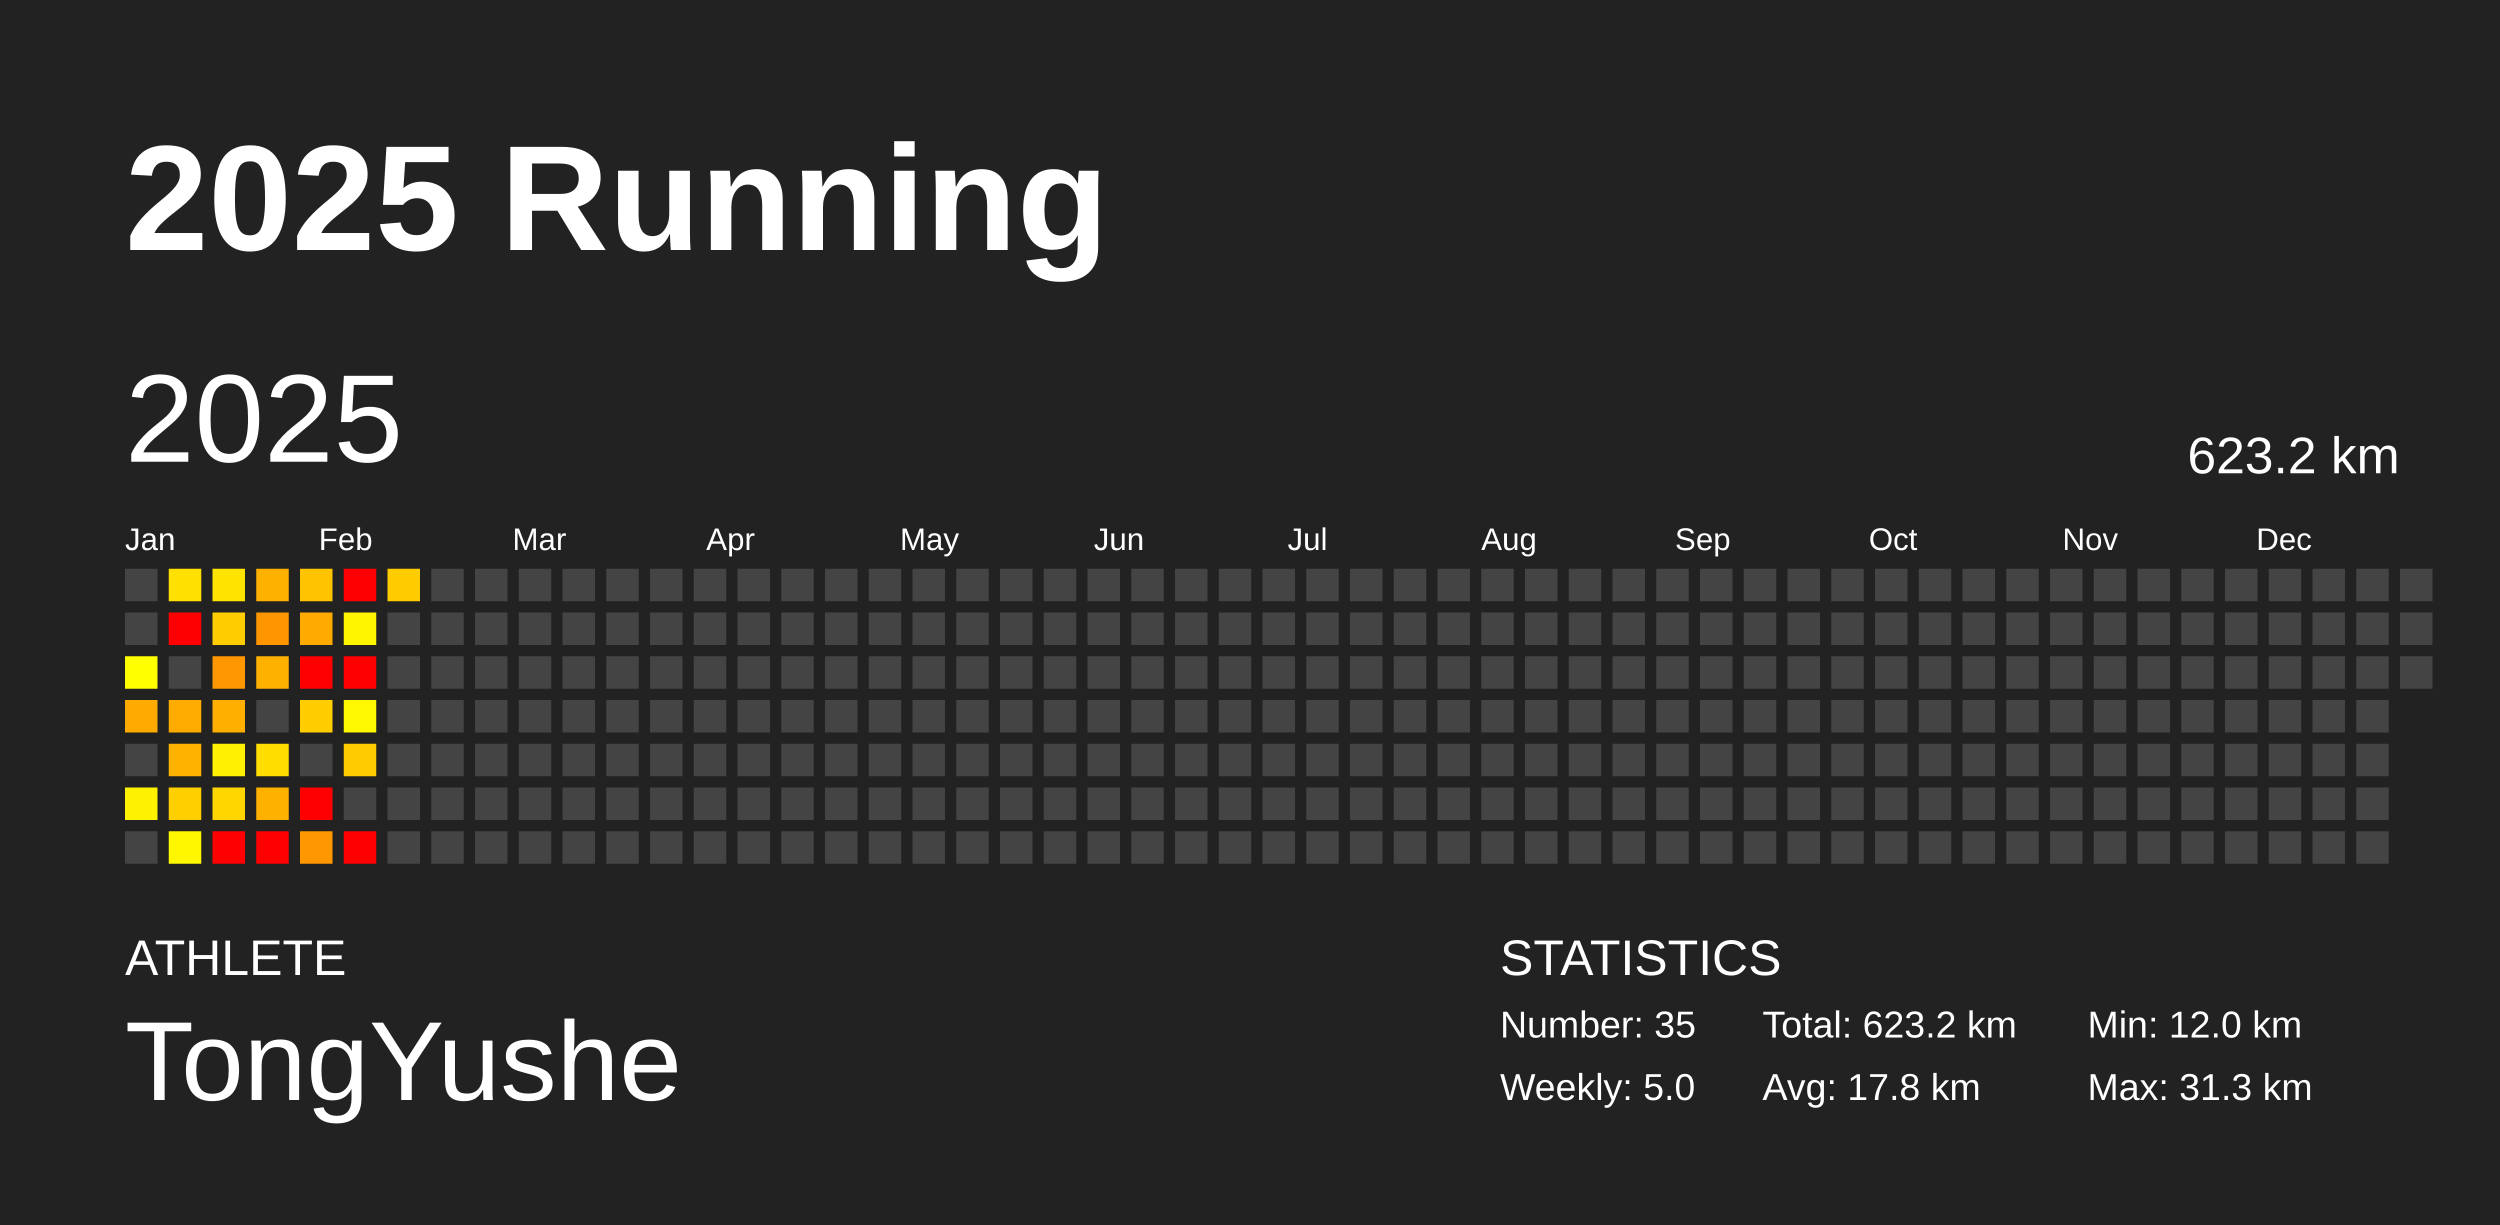
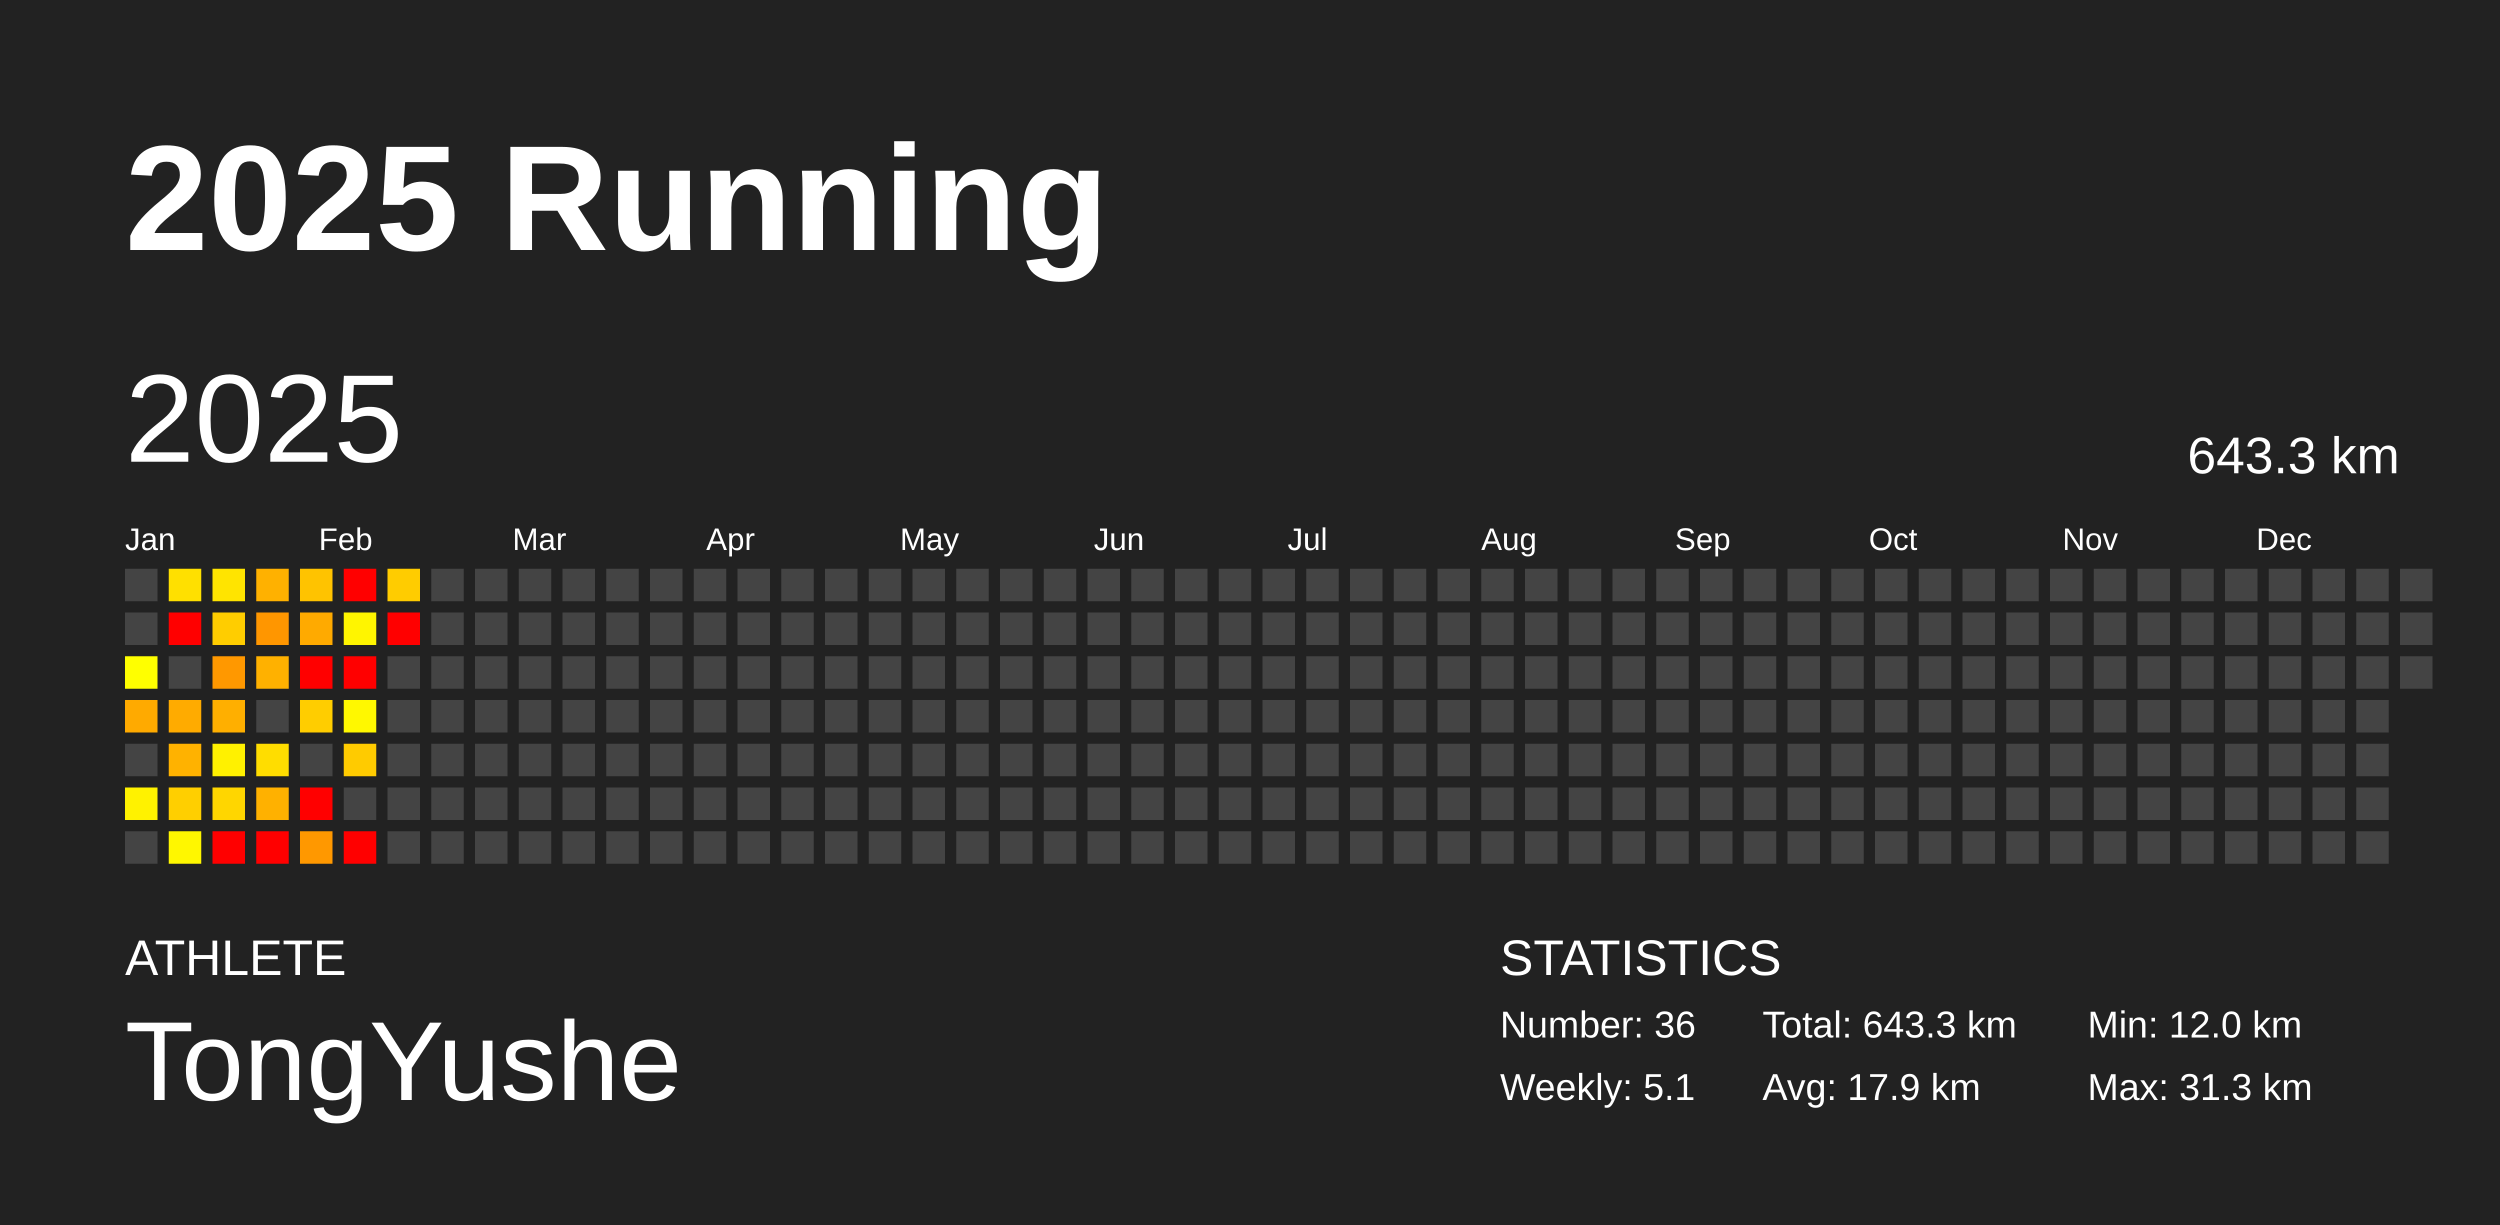
<svg xmlns="http://www.w3.org/2000/svg" baseProfile="full" height="98mm" version="1.1" viewBox="0,0,200,98" width="200mm">
  <defs />
  <rect fill="#222222" height="98" width="200" x="0" y="0" />
  <text fill="#FFFFFF" style="font-size:12px; font-family:Arial; font-weight:bold;" x="10" y="20">2025 Running</text>
  <text fill="#FFFFFF" style="font-size:4px; font-family:Arial" x="10" y="78">ATHLETE</text>
  <text fill="#FFFFFF" style="font-size:9px; font-family:Arial" x="10" y="88">TongYushe</text>
  <text fill="#FFFFFF" style="font-size:4px; font-family:Arial" x="120" y="78">STATISTICS</text>
-   <text fill="#FFFFFF" style="font-size:3px; font-family:Arial" x="120" y="83">Number: 35</text>
-   <text fill="#FFFFFF" style="font-size:3px; font-family:Arial" x="120" y="88">Weekly: 5.0</text>
-   <text fill="#FFFFFF" style="font-size:3px; font-family:Arial" x="141" y="83">Total: 623.2 km</text>
-   <text fill="#FFFFFF" style="font-size:3px; font-family:Arial" x="141" y="88">Avg: 17.8 km</text>
+   <text fill="#FFFFFF" style="font-size:3px; font-family:Arial" x="120" y="83">Number: 36</text>
+   <text fill="#FFFFFF" style="font-size:3px; font-family:Arial" x="120" y="88">Weekly: 5.1</text>
+   <text fill="#FFFFFF" style="font-size:3px; font-family:Arial" x="141" y="83">Total: 643.3 km</text>
+   <text fill="#FFFFFF" style="font-size:3px; font-family:Arial" x="141" y="88">Avg: 17.9 km</text>
  <text fill="#FFFFFF" style="font-size:3px; font-family:Arial" x="167" y="83">Min: 12.0 km</text>
  <text fill="#FFFFFF" style="font-size:3px; font-family:Arial" x="167" y="88">Max: 31.3 km</text>
  <text dominant-baseline="hanging" fill="#FFFFFF" style="font-size:10.0px; font-family:Arial;" x="10" y="30">2025</text>
-   <text dominant-baseline="hanging" fill="#FFFFFF" style="font-size:4.125px; font-family:Arial;" x="175" y="35">623.2 km</text>
+   <text dominant-baseline="hanging" fill="#FFFFFF" style="font-size:4.125px; font-family:Arial;" x="175" y="35">643.3 km</text>
  <text fill="#FFFFFF" style="font-size:2.5px; font-family:Arial" x="10.0" y="44">Jan</text>
  <text fill="#FFFFFF" style="font-size:2.5px; font-family:Arial" x="25.5" y="44">Feb</text>
  <text fill="#FFFFFF" style="font-size:2.5px; font-family:Arial" x="41.0" y="44">Mar</text>
  <text fill="#FFFFFF" style="font-size:2.5px; font-family:Arial" x="56.5" y="44">Apr</text>
  <text fill="#FFFFFF" style="font-size:2.5px; font-family:Arial" x="72.0" y="44">May</text>
  <text fill="#FFFFFF" style="font-size:2.5px; font-family:Arial" x="87.5" y="44">Jun</text>
  <text fill="#FFFFFF" style="font-size:2.5px; font-family:Arial" x="103.0" y="44">Jul</text>
  <text fill="#FFFFFF" style="font-size:2.5px; font-family:Arial" x="118.5" y="44">Aug</text>
  <text fill="#FFFFFF" style="font-size:2.5px; font-family:Arial" x="134.0" y="44">Sep</text>
  <text fill="#FFFFFF" style="font-size:2.5px; font-family:Arial" x="149.5" y="44">Oct</text>
  <text fill="#FFFFFF" style="font-size:2.5px; font-family:Arial" x="165.0" y="44">Nov</text>
  <text fill="#FFFFFF" style="font-size:2.5px; font-family:Arial" x="180.5" y="44">Dec</text>
  <rect fill="#444444" height="2.6" width="2.6" x="10.0" y="45.5" />
  <rect fill="#444444" height="2.6" width="2.6" x="10.0" y="49.0" />
  <rect fill="#ffff00" height="2.6" width="2.6" x="10.0" y="52.5" />
  <rect fill="#ffaa00" height="2.6" width="2.6" x="10.0" y="56.0" />
  <rect fill="#444444" height="2.6" width="2.6" x="10.0" y="59.5" />
  <rect fill="#fff200" height="2.6" width="2.6" x="10.0" y="63.0" />
  <rect fill="#444444" height="2.6" width="2.6" x="10.0" y="66.5" />
  <rect fill="#ffe000" height="2.6" width="2.6" x="13.5" y="45.5" />
  <rect fill="red" height="2.6" width="2.6" x="13.5" y="49.0" />
  <rect fill="#444444" height="2.6" width="2.6" x="13.5" y="52.5" />
  <rect fill="#ffab00" height="2.6" width="2.6" x="13.5" y="56.0" />
  <rect fill="#ffb200" height="2.6" width="2.6" x="13.5" y="59.5" />
  <rect fill="#ffcf00" height="2.6" width="2.6" x="13.5" y="63.0" />
  <rect fill="#fff700" height="2.6" width="2.6" x="13.5" y="66.5" />
  <rect fill="#ffe400" height="2.6" width="2.6" x="17.0" y="45.5" />
  <rect fill="#ffcd00" height="2.6" width="2.6" x="17.0" y="49.0" />
  <rect fill="#ff9800" height="2.6" width="2.6" x="17.0" y="52.5" />
  <rect fill="#ffaf00" height="2.6" width="2.6" x="17.0" y="56.0" />
  <rect fill="#fff100" height="2.6" width="2.6" x="17.0" y="59.5" />
  <rect fill="#ffd600" height="2.6" width="2.6" x="17.0" y="63.0" />
  <rect fill="red" height="2.6" width="2.6" x="17.0" y="66.5" />
  <rect fill="#ffb100" height="2.6" width="2.6" x="20.5" y="45.5" />
  <rect fill="#ff9600" height="2.6" width="2.6" x="20.5" y="49.0" />
  <rect fill="#ffb100" height="2.6" width="2.6" x="20.5" y="52.5" />
  <rect fill="#444444" height="2.6" width="2.6" x="20.5" y="56.0" />
  <rect fill="#ffdd00" height="2.6" width="2.6" x="20.5" y="59.5" />
  <rect fill="#ffb100" height="2.6" width="2.6" x="20.5" y="63.0" />
  <rect fill="red" height="2.6" width="2.6" x="20.5" y="66.5" />
  <rect fill="#ffc300" height="2.6" width="2.6" x="24.0" y="45.5" />
  <rect fill="#ffaa00" height="2.6" width="2.6" x="24.0" y="49.0" />
  <rect fill="red" height="2.6" width="2.6" x="24.0" y="52.5" />
  <rect fill="#ffcd00" height="2.6" width="2.6" x="24.0" y="56.0" />
  <rect fill="#444444" height="2.6" width="2.6" x="24.0" y="59.5" />
  <rect fill="red" height="2.6" width="2.6" x="24.0" y="63.0" />
  <rect fill="#ff9800" height="2.6" width="2.6" x="24.0" y="66.5" />
  <rect fill="red" height="2.6" width="2.6" x="27.5" y="45.5" />
  <rect fill="#fff500" height="2.6" width="2.6" x="27.5" y="49.0" />
  <rect fill="red" height="2.6" width="2.6" x="27.5" y="52.5" />
  <rect fill="#fff800" height="2.6" width="2.6" x="27.5" y="56.0" />
  <rect fill="#ffcb00" height="2.6" width="2.6" x="27.5" y="59.5" />
  <rect fill="#444444" height="2.6" width="2.6" x="27.5" y="63.0" />
  <rect fill="red" height="2.6" width="2.6" x="27.5" y="66.5" />
  <rect fill="#ffcc00" height="2.6" width="2.6" x="31.0" y="45.5" />
-   <rect fill="#444444" height="2.6" width="2.6" x="31.0" y="49.0" />
+   <rect fill="red" height="2.6" width="2.6" x="31.0" y="49.0" />
  <rect fill="#444444" height="2.6" width="2.6" x="31.0" y="52.5" />
  <rect fill="#444444" height="2.6" width="2.6" x="31.0" y="56.0" />
  <rect fill="#444444" height="2.6" width="2.6" x="31.0" y="59.5" />
  <rect fill="#444444" height="2.6" width="2.6" x="31.0" y="63.0" />
  <rect fill="#444444" height="2.6" width="2.6" x="31.0" y="66.5" />
  <rect fill="#444444" height="2.6" width="2.6" x="34.5" y="45.5" />
  <rect fill="#444444" height="2.6" width="2.6" x="34.5" y="49.0" />
  <rect fill="#444444" height="2.6" width="2.6" x="34.5" y="52.5" />
  <rect fill="#444444" height="2.6" width="2.6" x="34.5" y="56.0" />
  <rect fill="#444444" height="2.6" width="2.6" x="34.5" y="59.5" />
  <rect fill="#444444" height="2.6" width="2.6" x="34.5" y="63.0" />
  <rect fill="#444444" height="2.6" width="2.6" x="34.5" y="66.5" />
  <rect fill="#444444" height="2.6" width="2.6" x="38.0" y="45.5" />
  <rect fill="#444444" height="2.6" width="2.6" x="38.0" y="49.0" />
  <rect fill="#444444" height="2.6" width="2.6" x="38.0" y="52.5" />
  <rect fill="#444444" height="2.6" width="2.6" x="38.0" y="56.0" />
  <rect fill="#444444" height="2.6" width="2.6" x="38.0" y="59.5" />
  <rect fill="#444444" height="2.6" width="2.6" x="38.0" y="63.0" />
  <rect fill="#444444" height="2.6" width="2.6" x="38.0" y="66.5" />
  <rect fill="#444444" height="2.6" width="2.6" x="41.5" y="45.5" />
  <rect fill="#444444" height="2.6" width="2.6" x="41.5" y="49.0" />
  <rect fill="#444444" height="2.6" width="2.6" x="41.5" y="52.5" />
  <rect fill="#444444" height="2.6" width="2.6" x="41.5" y="56.0" />
  <rect fill="#444444" height="2.6" width="2.6" x="41.5" y="59.5" />
  <rect fill="#444444" height="2.6" width="2.6" x="41.5" y="63.0" />
  <rect fill="#444444" height="2.6" width="2.6" x="41.5" y="66.5" />
  <rect fill="#444444" height="2.6" width="2.6" x="45.0" y="45.5" />
  <rect fill="#444444" height="2.6" width="2.6" x="45.0" y="49.0" />
  <rect fill="#444444" height="2.6" width="2.6" x="45.0" y="52.5" />
  <rect fill="#444444" height="2.6" width="2.6" x="45.0" y="56.0" />
  <rect fill="#444444" height="2.6" width="2.6" x="45.0" y="59.5" />
  <rect fill="#444444" height="2.6" width="2.6" x="45.0" y="63.0" />
  <rect fill="#444444" height="2.6" width="2.6" x="45.0" y="66.5" />
  <rect fill="#444444" height="2.6" width="2.6" x="48.5" y="45.5" />
  <rect fill="#444444" height="2.6" width="2.6" x="48.5" y="49.0" />
  <rect fill="#444444" height="2.6" width="2.6" x="48.5" y="52.5" />
  <rect fill="#444444" height="2.6" width="2.6" x="48.5" y="56.0" />
  <rect fill="#444444" height="2.6" width="2.6" x="48.5" y="59.5" />
  <rect fill="#444444" height="2.6" width="2.6" x="48.5" y="63.0" />
  <rect fill="#444444" height="2.6" width="2.6" x="48.5" y="66.5" />
  <rect fill="#444444" height="2.6" width="2.6" x="52.0" y="45.5" />
  <rect fill="#444444" height="2.6" width="2.6" x="52.0" y="49.0" />
  <rect fill="#444444" height="2.6" width="2.6" x="52.0" y="52.5" />
  <rect fill="#444444" height="2.6" width="2.6" x="52.0" y="56.0" />
  <rect fill="#444444" height="2.6" width="2.6" x="52.0" y="59.5" />
  <rect fill="#444444" height="2.6" width="2.6" x="52.0" y="63.0" />
  <rect fill="#444444" height="2.6" width="2.6" x="52.0" y="66.5" />
  <rect fill="#444444" height="2.6" width="2.6" x="55.5" y="45.5" />
  <rect fill="#444444" height="2.6" width="2.6" x="55.5" y="49.0" />
  <rect fill="#444444" height="2.6" width="2.6" x="55.5" y="52.5" />
  <rect fill="#444444" height="2.6" width="2.6" x="55.5" y="56.0" />
  <rect fill="#444444" height="2.6" width="2.6" x="55.5" y="59.5" />
  <rect fill="#444444" height="2.6" width="2.6" x="55.5" y="63.0" />
  <rect fill="#444444" height="2.6" width="2.6" x="55.5" y="66.5" />
  <rect fill="#444444" height="2.6" width="2.6" x="59.0" y="45.5" />
  <rect fill="#444444" height="2.6" width="2.6" x="59.0" y="49.0" />
  <rect fill="#444444" height="2.6" width="2.6" x="59.0" y="52.5" />
  <rect fill="#444444" height="2.6" width="2.6" x="59.0" y="56.0" />
  <rect fill="#444444" height="2.6" width="2.6" x="59.0" y="59.5" />
  <rect fill="#444444" height="2.6" width="2.6" x="59.0" y="63.0" />
  <rect fill="#444444" height="2.6" width="2.6" x="59.0" y="66.5" />
  <rect fill="#444444" height="2.6" width="2.6" x="62.5" y="45.5" />
  <rect fill="#444444" height="2.6" width="2.6" x="62.5" y="49.0" />
  <rect fill="#444444" height="2.6" width="2.6" x="62.5" y="52.5" />
  <rect fill="#444444" height="2.6" width="2.6" x="62.5" y="56.0" />
  <rect fill="#444444" height="2.6" width="2.6" x="62.5" y="59.5" />
  <rect fill="#444444" height="2.6" width="2.6" x="62.5" y="63.0" />
  <rect fill="#444444" height="2.6" width="2.6" x="62.5" y="66.5" />
  <rect fill="#444444" height="2.6" width="2.6" x="66.0" y="45.5" />
  <rect fill="#444444" height="2.6" width="2.6" x="66.0" y="49.0" />
  <rect fill="#444444" height="2.6" width="2.6" x="66.0" y="52.5" />
  <rect fill="#444444" height="2.6" width="2.6" x="66.0" y="56.0" />
  <rect fill="#444444" height="2.6" width="2.6" x="66.0" y="59.5" />
  <rect fill="#444444" height="2.6" width="2.6" x="66.0" y="63.0" />
  <rect fill="#444444" height="2.6" width="2.6" x="66.0" y="66.5" />
  <rect fill="#444444" height="2.6" width="2.6" x="69.5" y="45.5" />
  <rect fill="#444444" height="2.6" width="2.6" x="69.5" y="49.0" />
  <rect fill="#444444" height="2.6" width="2.6" x="69.5" y="52.5" />
  <rect fill="#444444" height="2.6" width="2.6" x="69.5" y="56.0" />
  <rect fill="#444444" height="2.6" width="2.6" x="69.5" y="59.5" />
  <rect fill="#444444" height="2.6" width="2.6" x="69.5" y="63.0" />
  <rect fill="#444444" height="2.6" width="2.6" x="69.5" y="66.5" />
  <rect fill="#444444" height="2.6" width="2.6" x="73.0" y="45.5" />
  <rect fill="#444444" height="2.6" width="2.6" x="73.0" y="49.0" />
  <rect fill="#444444" height="2.6" width="2.6" x="73.0" y="52.5" />
  <rect fill="#444444" height="2.6" width="2.6" x="73.0" y="56.0" />
  <rect fill="#444444" height="2.6" width="2.6" x="73.0" y="59.5" />
  <rect fill="#444444" height="2.6" width="2.6" x="73.0" y="63.0" />
  <rect fill="#444444" height="2.6" width="2.6" x="73.0" y="66.5" />
  <rect fill="#444444" height="2.6" width="2.6" x="76.5" y="45.5" />
  <rect fill="#444444" height="2.6" width="2.6" x="76.5" y="49.0" />
  <rect fill="#444444" height="2.6" width="2.6" x="76.5" y="52.5" />
  <rect fill="#444444" height="2.6" width="2.6" x="76.5" y="56.0" />
  <rect fill="#444444" height="2.6" width="2.6" x="76.5" y="59.5" />
  <rect fill="#444444" height="2.6" width="2.6" x="76.5" y="63.0" />
  <rect fill="#444444" height="2.6" width="2.6" x="76.5" y="66.5" />
  <rect fill="#444444" height="2.6" width="2.6" x="80.0" y="45.5" />
  <rect fill="#444444" height="2.6" width="2.6" x="80.0" y="49.0" />
  <rect fill="#444444" height="2.6" width="2.6" x="80.0" y="52.5" />
  <rect fill="#444444" height="2.6" width="2.6" x="80.0" y="56.0" />
  <rect fill="#444444" height="2.6" width="2.6" x="80.0" y="59.5" />
  <rect fill="#444444" height="2.6" width="2.6" x="80.0" y="63.0" />
  <rect fill="#444444" height="2.6" width="2.6" x="80.0" y="66.5" />
  <rect fill="#444444" height="2.6" width="2.6" x="83.5" y="45.5" />
  <rect fill="#444444" height="2.6" width="2.6" x="83.5" y="49.0" />
  <rect fill="#444444" height="2.6" width="2.6" x="83.5" y="52.5" />
  <rect fill="#444444" height="2.6" width="2.6" x="83.5" y="56.0" />
  <rect fill="#444444" height="2.6" width="2.6" x="83.5" y="59.5" />
  <rect fill="#444444" height="2.6" width="2.6" x="83.5" y="63.0" />
  <rect fill="#444444" height="2.6" width="2.6" x="83.5" y="66.5" />
  <rect fill="#444444" height="2.6" width="2.6" x="87.0" y="45.5" />
  <rect fill="#444444" height="2.6" width="2.6" x="87.0" y="49.0" />
  <rect fill="#444444" height="2.6" width="2.6" x="87.0" y="52.5" />
  <rect fill="#444444" height="2.6" width="2.6" x="87.0" y="56.0" />
  <rect fill="#444444" height="2.6" width="2.6" x="87.0" y="59.5" />
  <rect fill="#444444" height="2.6" width="2.6" x="87.0" y="63.0" />
  <rect fill="#444444" height="2.6" width="2.6" x="87.0" y="66.5" />
  <rect fill="#444444" height="2.6" width="2.6" x="90.5" y="45.5" />
  <rect fill="#444444" height="2.6" width="2.6" x="90.5" y="49.0" />
  <rect fill="#444444" height="2.6" width="2.6" x="90.5" y="52.5" />
  <rect fill="#444444" height="2.6" width="2.6" x="90.5" y="56.0" />
  <rect fill="#444444" height="2.6" width="2.6" x="90.5" y="59.5" />
  <rect fill="#444444" height="2.6" width="2.6" x="90.5" y="63.0" />
  <rect fill="#444444" height="2.6" width="2.6" x="90.5" y="66.5" />
  <rect fill="#444444" height="2.6" width="2.6" x="94.0" y="45.5" />
  <rect fill="#444444" height="2.6" width="2.6" x="94.0" y="49.0" />
  <rect fill="#444444" height="2.6" width="2.6" x="94.0" y="52.5" />
  <rect fill="#444444" height="2.6" width="2.6" x="94.0" y="56.0" />
  <rect fill="#444444" height="2.6" width="2.6" x="94.0" y="59.5" />
  <rect fill="#444444" height="2.6" width="2.6" x="94.0" y="63.0" />
  <rect fill="#444444" height="2.6" width="2.6" x="94.0" y="66.5" />
  <rect fill="#444444" height="2.6" width="2.6" x="97.5" y="45.5" />
  <rect fill="#444444" height="2.6" width="2.6" x="97.5" y="49.0" />
  <rect fill="#444444" height="2.6" width="2.6" x="97.5" y="52.5" />
  <rect fill="#444444" height="2.6" width="2.6" x="97.5" y="56.0" />
  <rect fill="#444444" height="2.6" width="2.6" x="97.5" y="59.5" />
  <rect fill="#444444" height="2.6" width="2.6" x="97.5" y="63.0" />
  <rect fill="#444444" height="2.6" width="2.6" x="97.5" y="66.5" />
  <rect fill="#444444" height="2.6" width="2.6" x="101.0" y="45.5" />
  <rect fill="#444444" height="2.6" width="2.6" x="101.0" y="49.0" />
  <rect fill="#444444" height="2.6" width="2.6" x="101.0" y="52.5" />
  <rect fill="#444444" height="2.6" width="2.6" x="101.0" y="56.0" />
  <rect fill="#444444" height="2.6" width="2.6" x="101.0" y="59.5" />
  <rect fill="#444444" height="2.6" width="2.6" x="101.0" y="63.0" />
  <rect fill="#444444" height="2.6" width="2.6" x="101.0" y="66.5" />
  <rect fill="#444444" height="2.6" width="2.6" x="104.5" y="45.5" />
  <rect fill="#444444" height="2.6" width="2.6" x="104.5" y="49.0" />
  <rect fill="#444444" height="2.6" width="2.6" x="104.5" y="52.5" />
  <rect fill="#444444" height="2.6" width="2.6" x="104.5" y="56.0" />
  <rect fill="#444444" height="2.6" width="2.6" x="104.5" y="59.5" />
  <rect fill="#444444" height="2.6" width="2.6" x="104.5" y="63.0" />
  <rect fill="#444444" height="2.6" width="2.6" x="104.5" y="66.5" />
  <rect fill="#444444" height="2.6" width="2.6" x="108.0" y="45.5" />
  <rect fill="#444444" height="2.6" width="2.6" x="108.0" y="49.0" />
  <rect fill="#444444" height="2.6" width="2.6" x="108.0" y="52.5" />
  <rect fill="#444444" height="2.6" width="2.6" x="108.0" y="56.0" />
  <rect fill="#444444" height="2.6" width="2.6" x="108.0" y="59.5" />
  <rect fill="#444444" height="2.6" width="2.6" x="108.0" y="63.0" />
  <rect fill="#444444" height="2.6" width="2.6" x="108.0" y="66.5" />
  <rect fill="#444444" height="2.6" width="2.6" x="111.5" y="45.5" />
  <rect fill="#444444" height="2.6" width="2.6" x="111.5" y="49.0" />
  <rect fill="#444444" height="2.6" width="2.6" x="111.5" y="52.5" />
  <rect fill="#444444" height="2.6" width="2.6" x="111.5" y="56.0" />
  <rect fill="#444444" height="2.6" width="2.6" x="111.5" y="59.5" />
  <rect fill="#444444" height="2.6" width="2.6" x="111.5" y="63.0" />
  <rect fill="#444444" height="2.6" width="2.6" x="111.5" y="66.5" />
  <rect fill="#444444" height="2.6" width="2.6" x="115.0" y="45.5" />
  <rect fill="#444444" height="2.6" width="2.6" x="115.0" y="49.0" />
  <rect fill="#444444" height="2.6" width="2.6" x="115.0" y="52.5" />
  <rect fill="#444444" height="2.6" width="2.6" x="115.0" y="56.0" />
  <rect fill="#444444" height="2.6" width="2.6" x="115.0" y="59.5" />
  <rect fill="#444444" height="2.6" width="2.6" x="115.0" y="63.0" />
  <rect fill="#444444" height="2.6" width="2.6" x="115.0" y="66.5" />
  <rect fill="#444444" height="2.6" width="2.6" x="118.5" y="45.5" />
  <rect fill="#444444" height="2.6" width="2.6" x="118.5" y="49.0" />
  <rect fill="#444444" height="2.6" width="2.6" x="118.5" y="52.5" />
  <rect fill="#444444" height="2.6" width="2.6" x="118.5" y="56.0" />
  <rect fill="#444444" height="2.6" width="2.6" x="118.5" y="59.5" />
  <rect fill="#444444" height="2.6" width="2.6" x="118.5" y="63.0" />
  <rect fill="#444444" height="2.6" width="2.6" x="118.5" y="66.5" />
  <rect fill="#444444" height="2.6" width="2.6" x="122.0" y="45.5" />
  <rect fill="#444444" height="2.6" width="2.6" x="122.0" y="49.0" />
  <rect fill="#444444" height="2.6" width="2.6" x="122.0" y="52.5" />
  <rect fill="#444444" height="2.6" width="2.6" x="122.0" y="56.0" />
  <rect fill="#444444" height="2.6" width="2.6" x="122.0" y="59.5" />
  <rect fill="#444444" height="2.6" width="2.6" x="122.0" y="63.0" />
  <rect fill="#444444" height="2.6" width="2.6" x="122.0" y="66.5" />
  <rect fill="#444444" height="2.6" width="2.6" x="125.5" y="45.5" />
  <rect fill="#444444" height="2.6" width="2.6" x="125.5" y="49.0" />
  <rect fill="#444444" height="2.6" width="2.6" x="125.5" y="52.5" />
  <rect fill="#444444" height="2.6" width="2.6" x="125.5" y="56.0" />
  <rect fill="#444444" height="2.6" width="2.6" x="125.5" y="59.5" />
  <rect fill="#444444" height="2.6" width="2.6" x="125.5" y="63.0" />
  <rect fill="#444444" height="2.6" width="2.6" x="125.5" y="66.5" />
  <rect fill="#444444" height="2.6" width="2.6" x="129.0" y="45.5" />
  <rect fill="#444444" height="2.6" width="2.6" x="129.0" y="49.0" />
  <rect fill="#444444" height="2.6" width="2.6" x="129.0" y="52.5" />
  <rect fill="#444444" height="2.6" width="2.6" x="129.0" y="56.0" />
  <rect fill="#444444" height="2.6" width="2.6" x="129.0" y="59.5" />
  <rect fill="#444444" height="2.6" width="2.6" x="129.0" y="63.0" />
  <rect fill="#444444" height="2.6" width="2.6" x="129.0" y="66.5" />
  <rect fill="#444444" height="2.6" width="2.6" x="132.5" y="45.5" />
  <rect fill="#444444" height="2.6" width="2.6" x="132.5" y="49.0" />
  <rect fill="#444444" height="2.6" width="2.6" x="132.5" y="52.5" />
  <rect fill="#444444" height="2.6" width="2.6" x="132.5" y="56.0" />
  <rect fill="#444444" height="2.6" width="2.6" x="132.5" y="59.5" />
  <rect fill="#444444" height="2.6" width="2.6" x="132.5" y="63.0" />
  <rect fill="#444444" height="2.6" width="2.6" x="132.5" y="66.5" />
  <rect fill="#444444" height="2.6" width="2.6" x="136.0" y="45.5" />
  <rect fill="#444444" height="2.6" width="2.6" x="136.0" y="49.0" />
  <rect fill="#444444" height="2.6" width="2.6" x="136.0" y="52.5" />
  <rect fill="#444444" height="2.6" width="2.6" x="136.0" y="56.0" />
  <rect fill="#444444" height="2.6" width="2.6" x="136.0" y="59.5" />
  <rect fill="#444444" height="2.6" width="2.6" x="136.0" y="63.0" />
  <rect fill="#444444" height="2.6" width="2.6" x="136.0" y="66.5" />
  <rect fill="#444444" height="2.6" width="2.6" x="139.5" y="45.5" />
  <rect fill="#444444" height="2.6" width="2.6" x="139.5" y="49.0" />
  <rect fill="#444444" height="2.6" width="2.6" x="139.5" y="52.5" />
  <rect fill="#444444" height="2.6" width="2.6" x="139.5" y="56.0" />
  <rect fill="#444444" height="2.6" width="2.6" x="139.5" y="59.5" />
  <rect fill="#444444" height="2.6" width="2.6" x="139.5" y="63.0" />
  <rect fill="#444444" height="2.6" width="2.6" x="139.5" y="66.5" />
  <rect fill="#444444" height="2.6" width="2.6" x="143.0" y="45.5" />
  <rect fill="#444444" height="2.6" width="2.6" x="143.0" y="49.0" />
  <rect fill="#444444" height="2.6" width="2.6" x="143.0" y="52.5" />
  <rect fill="#444444" height="2.6" width="2.6" x="143.0" y="56.0" />
  <rect fill="#444444" height="2.6" width="2.6" x="143.0" y="59.5" />
  <rect fill="#444444" height="2.6" width="2.6" x="143.0" y="63.0" />
  <rect fill="#444444" height="2.6" width="2.6" x="143.0" y="66.5" />
  <rect fill="#444444" height="2.6" width="2.6" x="146.5" y="45.5" />
  <rect fill="#444444" height="2.6" width="2.6" x="146.5" y="49.0" />
  <rect fill="#444444" height="2.6" width="2.6" x="146.5" y="52.5" />
  <rect fill="#444444" height="2.6" width="2.6" x="146.5" y="56.0" />
  <rect fill="#444444" height="2.6" width="2.6" x="146.5" y="59.5" />
  <rect fill="#444444" height="2.6" width="2.6" x="146.5" y="63.0" />
  <rect fill="#444444" height="2.6" width="2.6" x="146.5" y="66.5" />
  <rect fill="#444444" height="2.6" width="2.6" x="150.0" y="45.5" />
  <rect fill="#444444" height="2.6" width="2.6" x="150.0" y="49.0" />
  <rect fill="#444444" height="2.6" width="2.6" x="150.0" y="52.5" />
  <rect fill="#444444" height="2.6" width="2.6" x="150.0" y="56.0" />
  <rect fill="#444444" height="2.6" width="2.6" x="150.0" y="59.5" />
  <rect fill="#444444" height="2.6" width="2.6" x="150.0" y="63.0" />
  <rect fill="#444444" height="2.6" width="2.6" x="150.0" y="66.5" />
  <rect fill="#444444" height="2.6" width="2.6" x="153.5" y="45.5" />
  <rect fill="#444444" height="2.6" width="2.6" x="153.5" y="49.0" />
  <rect fill="#444444" height="2.6" width="2.6" x="153.5" y="52.5" />
  <rect fill="#444444" height="2.6" width="2.6" x="153.5" y="56.0" />
  <rect fill="#444444" height="2.6" width="2.6" x="153.5" y="59.5" />
  <rect fill="#444444" height="2.6" width="2.6" x="153.5" y="63.0" />
  <rect fill="#444444" height="2.6" width="2.6" x="153.5" y="66.5" />
  <rect fill="#444444" height="2.6" width="2.6" x="157.0" y="45.5" />
  <rect fill="#444444" height="2.6" width="2.6" x="157.0" y="49.0" />
  <rect fill="#444444" height="2.6" width="2.6" x="157.0" y="52.5" />
  <rect fill="#444444" height="2.6" width="2.6" x="157.0" y="56.0" />
  <rect fill="#444444" height="2.6" width="2.6" x="157.0" y="59.5" />
  <rect fill="#444444" height="2.6" width="2.6" x="157.0" y="63.0" />
  <rect fill="#444444" height="2.6" width="2.6" x="157.0" y="66.5" />
  <rect fill="#444444" height="2.6" width="2.6" x="160.5" y="45.5" />
  <rect fill="#444444" height="2.6" width="2.6" x="160.5" y="49.0" />
  <rect fill="#444444" height="2.6" width="2.6" x="160.5" y="52.5" />
  <rect fill="#444444" height="2.6" width="2.6" x="160.5" y="56.0" />
  <rect fill="#444444" height="2.6" width="2.6" x="160.5" y="59.5" />
  <rect fill="#444444" height="2.6" width="2.6" x="160.5" y="63.0" />
  <rect fill="#444444" height="2.6" width="2.6" x="160.5" y="66.5" />
  <rect fill="#444444" height="2.6" width="2.6" x="164.0" y="45.5" />
  <rect fill="#444444" height="2.6" width="2.6" x="164.0" y="49.0" />
  <rect fill="#444444" height="2.6" width="2.6" x="164.0" y="52.5" />
  <rect fill="#444444" height="2.6" width="2.6" x="164.0" y="56.0" />
  <rect fill="#444444" height="2.6" width="2.6" x="164.0" y="59.5" />
  <rect fill="#444444" height="2.6" width="2.6" x="164.0" y="63.0" />
  <rect fill="#444444" height="2.6" width="2.6" x="164.0" y="66.5" />
  <rect fill="#444444" height="2.6" width="2.6" x="167.5" y="45.5" />
  <rect fill="#444444" height="2.6" width="2.6" x="167.5" y="49.0" />
  <rect fill="#444444" height="2.6" width="2.6" x="167.5" y="52.5" />
  <rect fill="#444444" height="2.6" width="2.6" x="167.5" y="56.0" />
  <rect fill="#444444" height="2.6" width="2.6" x="167.5" y="59.5" />
  <rect fill="#444444" height="2.6" width="2.6" x="167.5" y="63.0" />
  <rect fill="#444444" height="2.6" width="2.6" x="167.5" y="66.5" />
  <rect fill="#444444" height="2.6" width="2.6" x="171.0" y="45.5" />
  <rect fill="#444444" height="2.6" width="2.6" x="171.0" y="49.0" />
  <rect fill="#444444" height="2.6" width="2.6" x="171.0" y="52.5" />
  <rect fill="#444444" height="2.6" width="2.6" x="171.0" y="56.0" />
  <rect fill="#444444" height="2.6" width="2.6" x="171.0" y="59.5" />
  <rect fill="#444444" height="2.6" width="2.6" x="171.0" y="63.0" />
  <rect fill="#444444" height="2.6" width="2.6" x="171.0" y="66.5" />
  <rect fill="#444444" height="2.6" width="2.6" x="174.5" y="45.5" />
  <rect fill="#444444" height="2.6" width="2.6" x="174.5" y="49.0" />
  <rect fill="#444444" height="2.6" width="2.6" x="174.5" y="52.5" />
  <rect fill="#444444" height="2.6" width="2.6" x="174.5" y="56.0" />
  <rect fill="#444444" height="2.6" width="2.6" x="174.5" y="59.5" />
  <rect fill="#444444" height="2.6" width="2.6" x="174.5" y="63.0" />
  <rect fill="#444444" height="2.6" width="2.6" x="174.5" y="66.5" />
  <rect fill="#444444" height="2.6" width="2.6" x="178.0" y="45.5" />
  <rect fill="#444444" height="2.6" width="2.6" x="178.0" y="49.0" />
  <rect fill="#444444" height="2.6" width="2.6" x="178.0" y="52.5" />
  <rect fill="#444444" height="2.6" width="2.6" x="178.0" y="56.0" />
  <rect fill="#444444" height="2.6" width="2.6" x="178.0" y="59.5" />
  <rect fill="#444444" height="2.6" width="2.6" x="178.0" y="63.0" />
  <rect fill="#444444" height="2.6" width="2.6" x="178.0" y="66.5" />
  <rect fill="#444444" height="2.6" width="2.6" x="181.5" y="45.5" />
  <rect fill="#444444" height="2.6" width="2.6" x="181.5" y="49.0" />
  <rect fill="#444444" height="2.6" width="2.6" x="181.5" y="52.5" />
  <rect fill="#444444" height="2.6" width="2.6" x="181.5" y="56.0" />
  <rect fill="#444444" height="2.6" width="2.6" x="181.5" y="59.5" />
  <rect fill="#444444" height="2.6" width="2.6" x="181.5" y="63.0" />
  <rect fill="#444444" height="2.6" width="2.6" x="181.5" y="66.5" />
  <rect fill="#444444" height="2.6" width="2.6" x="185.0" y="45.5" />
  <rect fill="#444444" height="2.6" width="2.6" x="185.0" y="49.0" />
  <rect fill="#444444" height="2.6" width="2.6" x="185.0" y="52.5" />
  <rect fill="#444444" height="2.6" width="2.6" x="185.0" y="56.0" />
  <rect fill="#444444" height="2.6" width="2.6" x="185.0" y="59.5" />
  <rect fill="#444444" height="2.6" width="2.6" x="185.0" y="63.0" />
  <rect fill="#444444" height="2.6" width="2.6" x="185.0" y="66.5" />
  <rect fill="#444444" height="2.6" width="2.6" x="188.5" y="45.5" />
  <rect fill="#444444" height="2.6" width="2.6" x="188.5" y="49.0" />
  <rect fill="#444444" height="2.6" width="2.6" x="188.5" y="52.5" />
  <rect fill="#444444" height="2.6" width="2.6" x="188.5" y="56.0" />
  <rect fill="#444444" height="2.6" width="2.6" x="188.5" y="59.5" />
  <rect fill="#444444" height="2.6" width="2.6" x="188.5" y="63.0" />
  <rect fill="#444444" height="2.6" width="2.6" x="188.5" y="66.5" />
  <rect fill="#444444" height="2.6" width="2.6" x="192.0" y="45.5" />
  <rect fill="#444444" height="2.6" width="2.6" x="192.0" y="49.0" />
  <rect fill="#444444" height="2.6" width="2.6" x="192.0" y="52.5" />
</svg>
